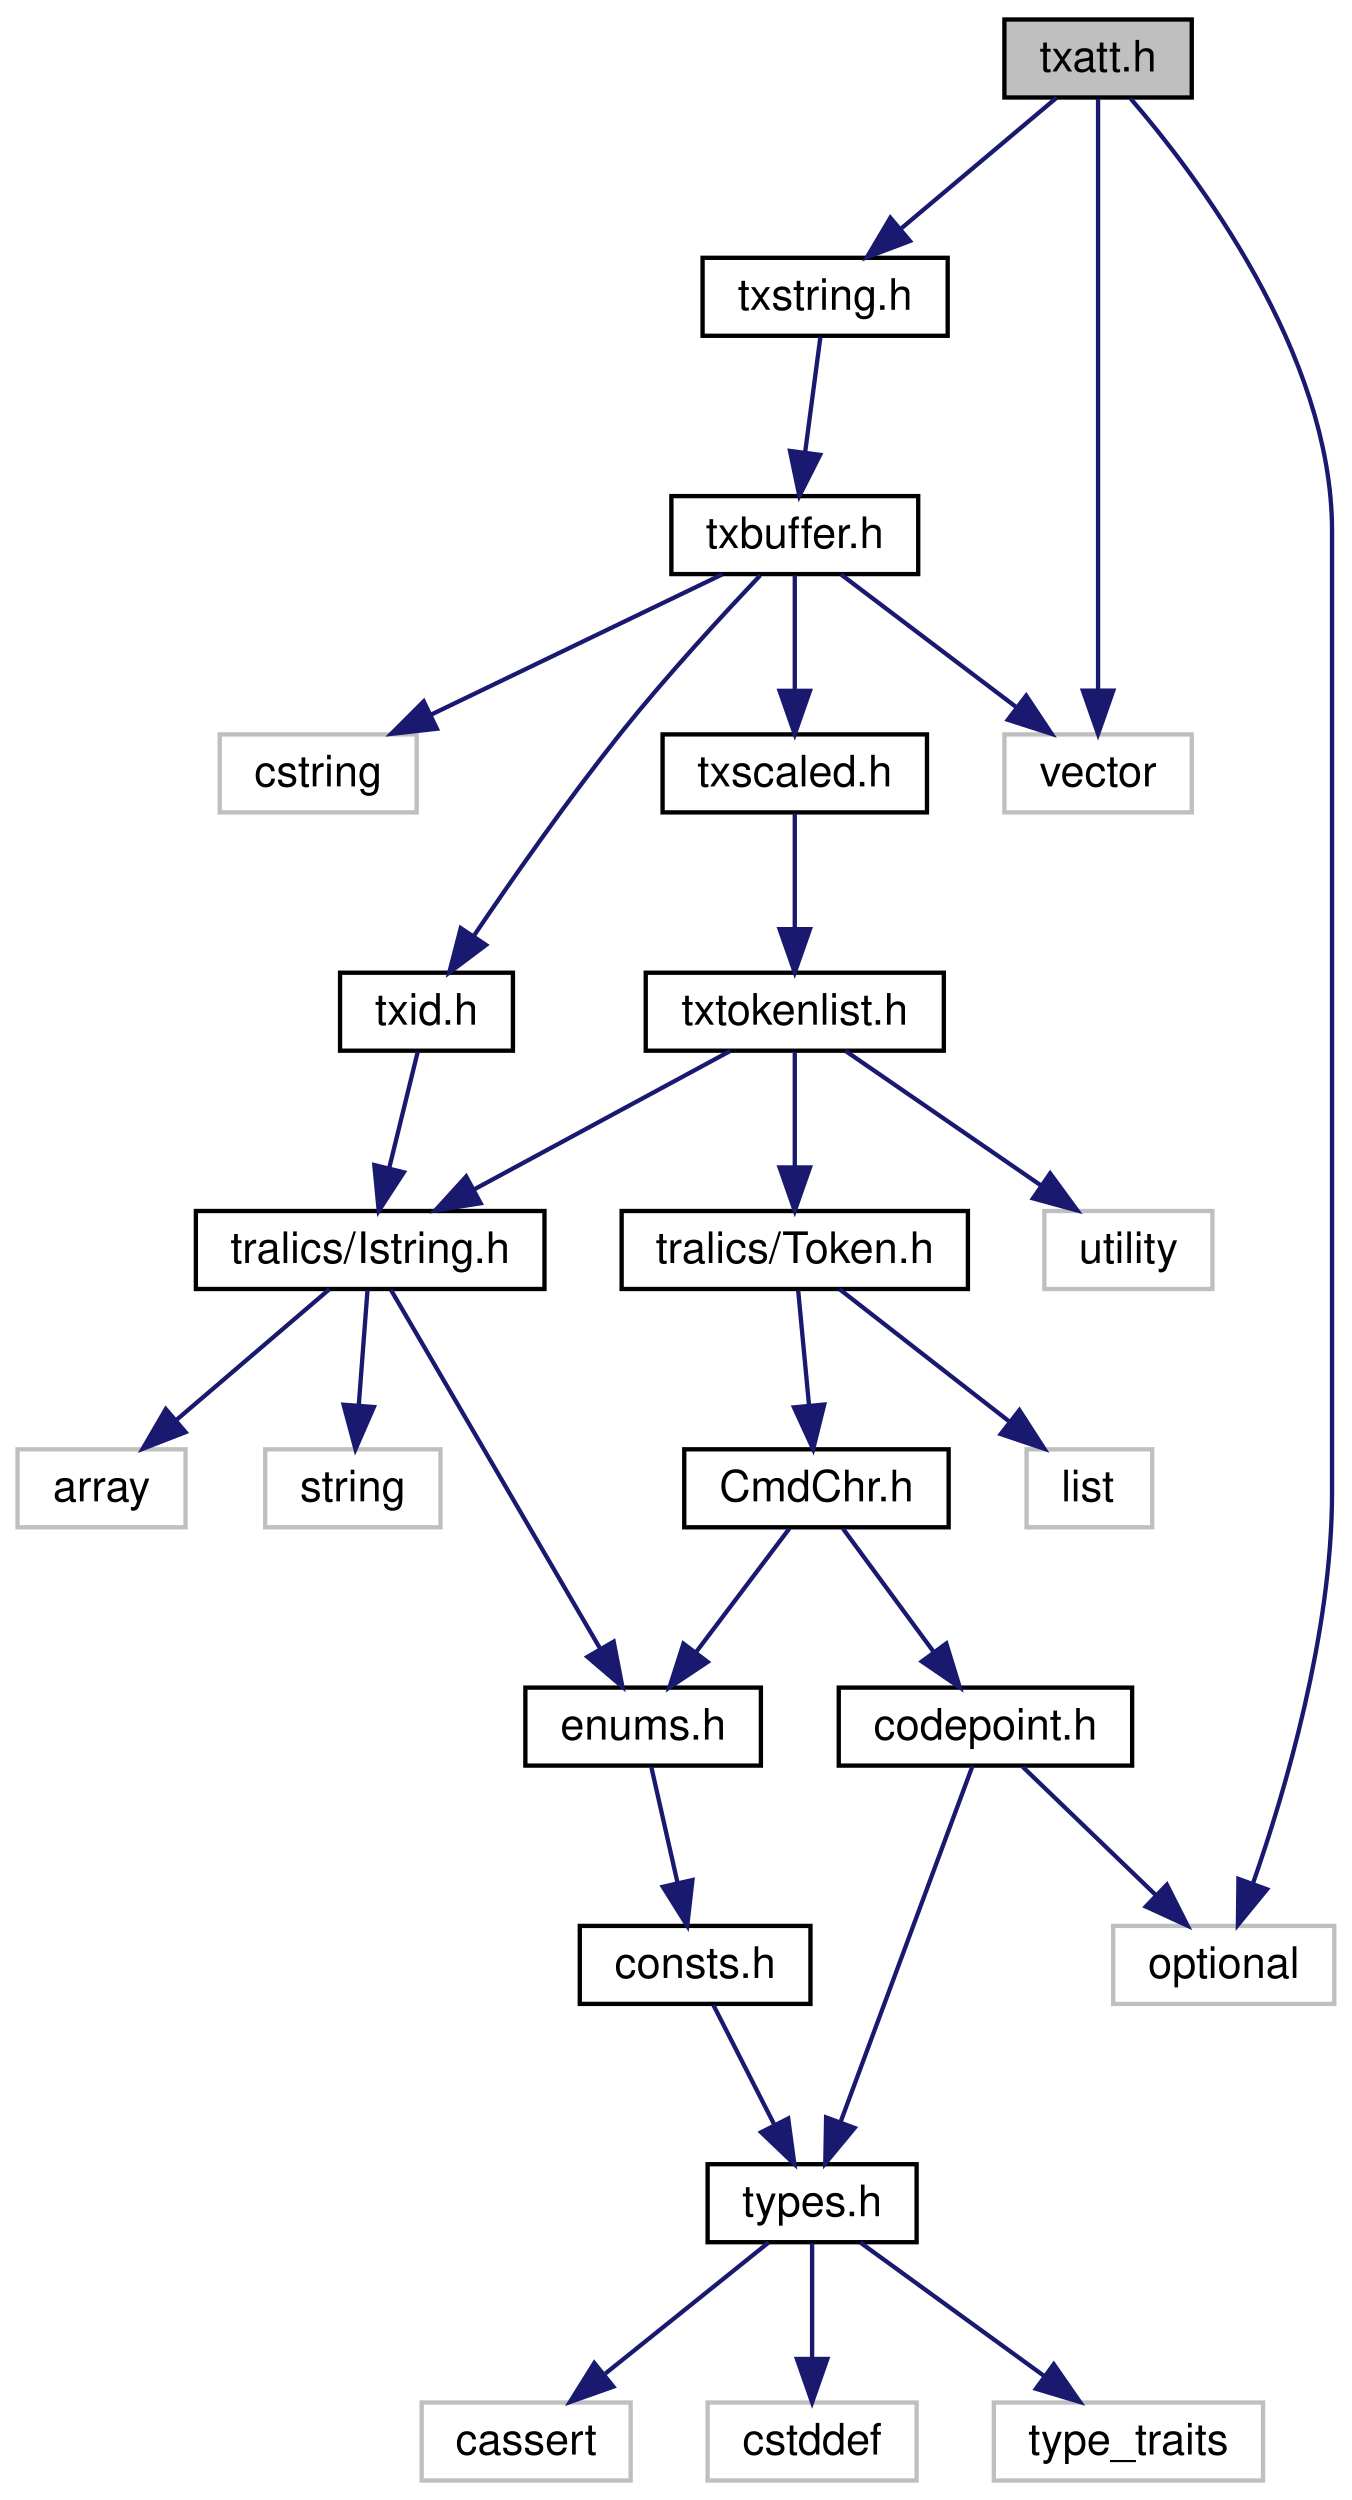
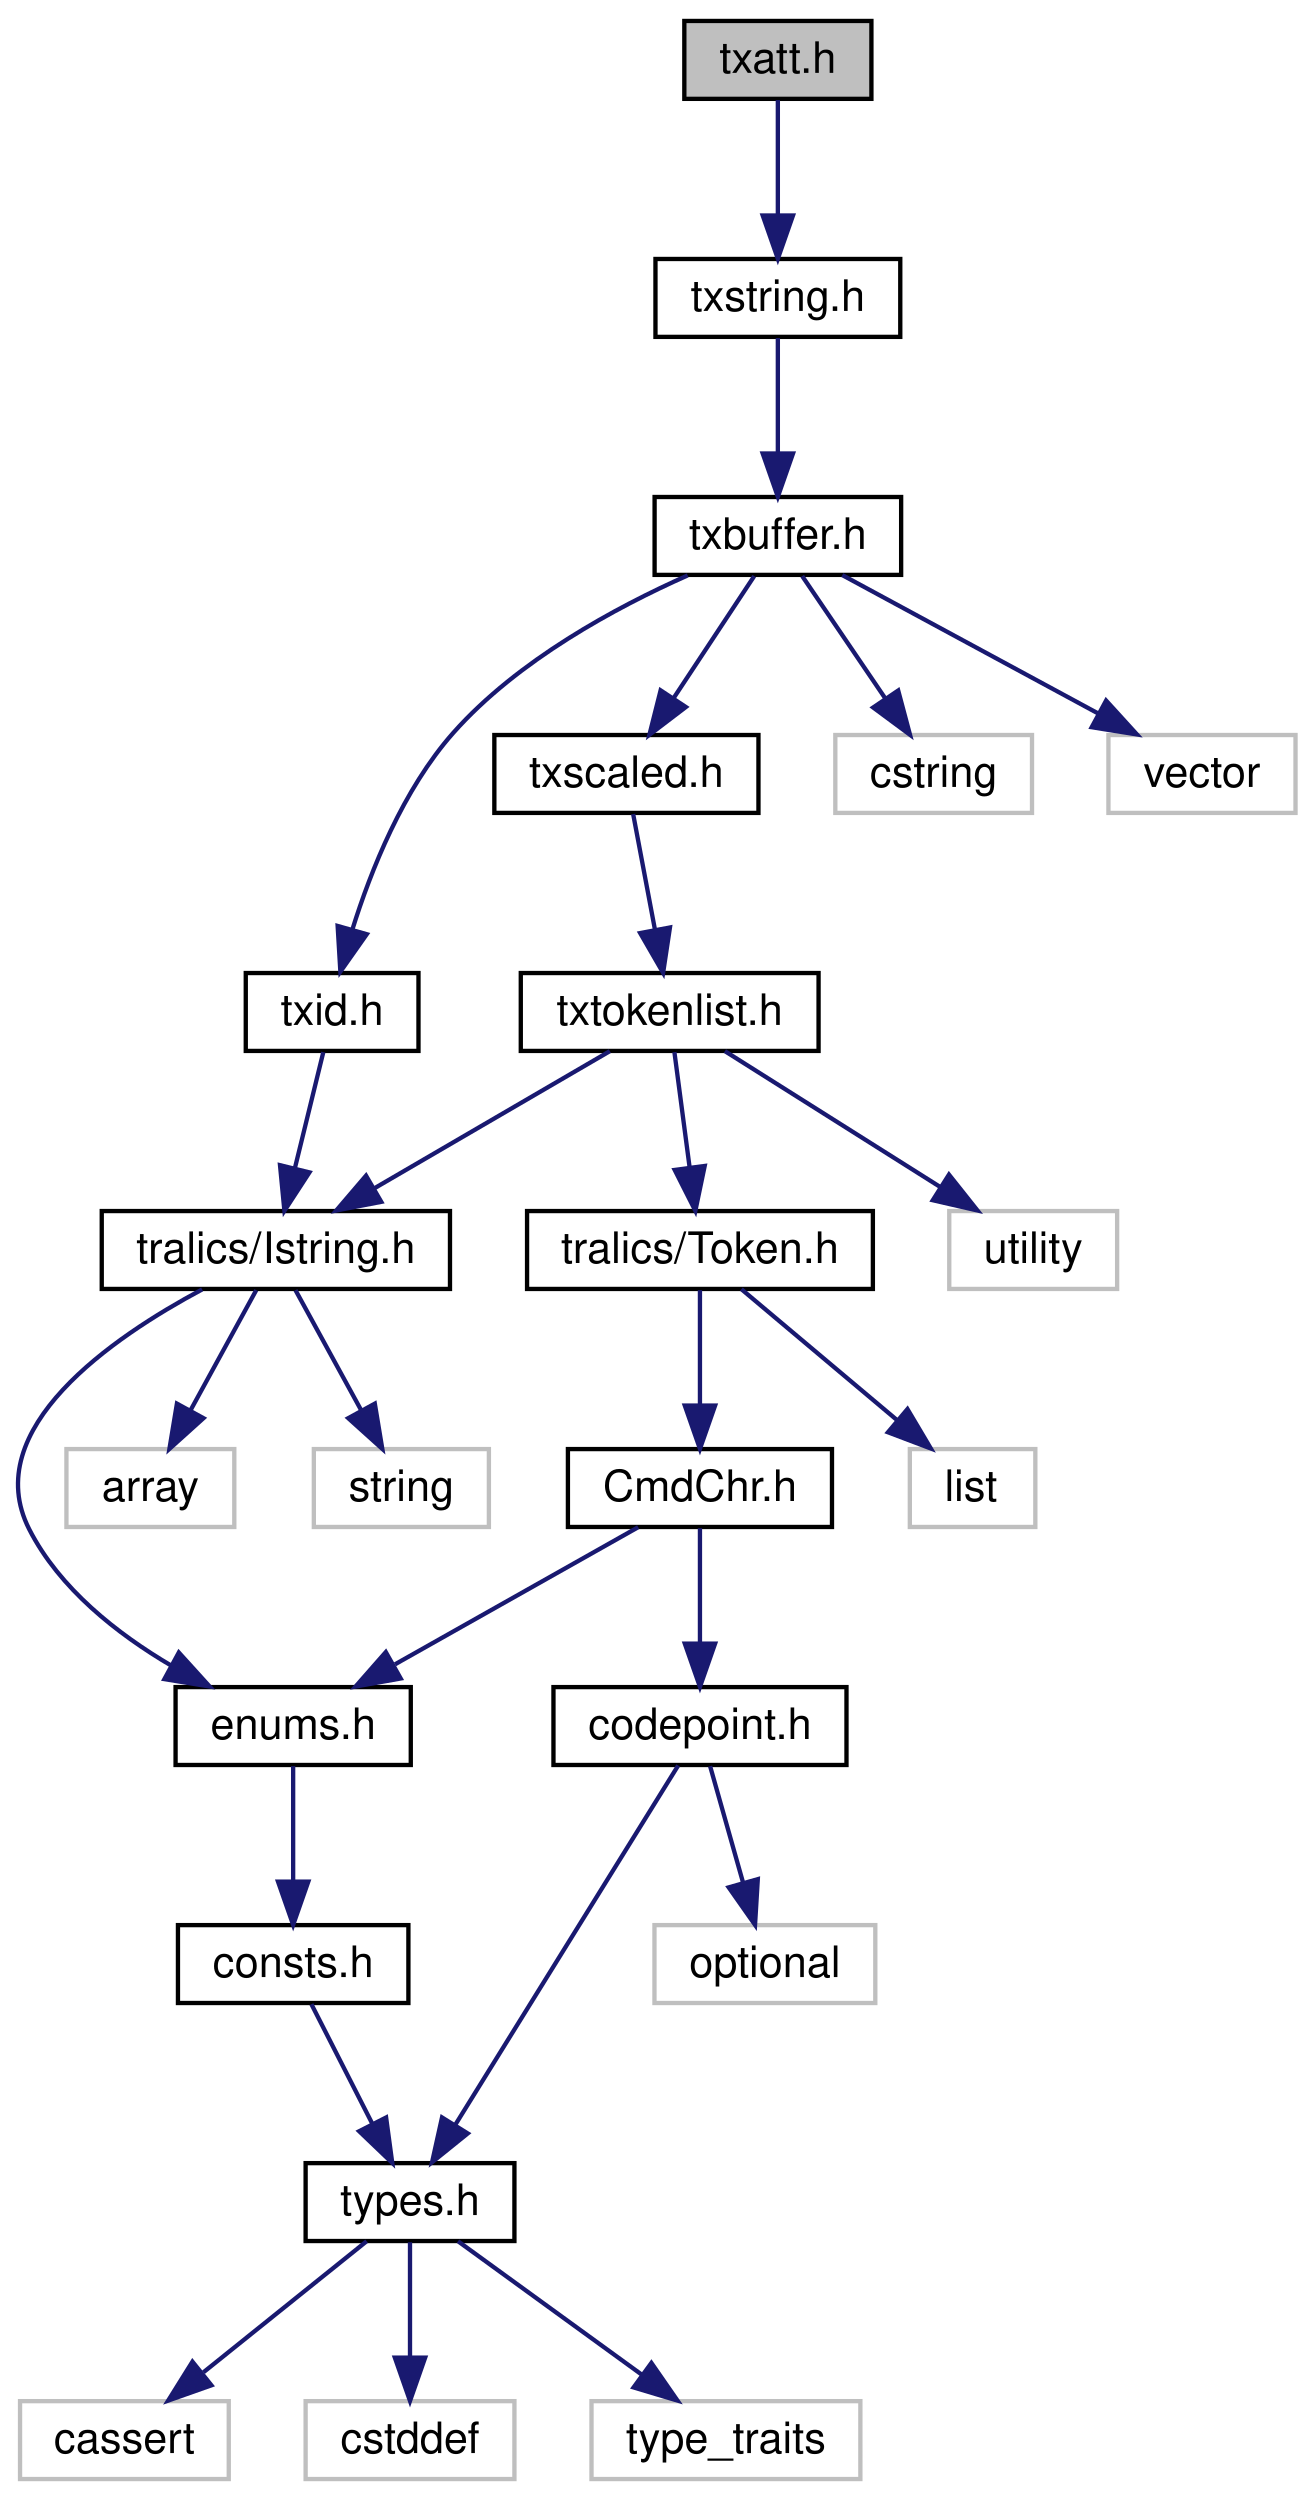
- <svg xmlns="http://www.w3.org/2000/svg" xmlns:xlink="http://www.w3.org/1999/xlink" width="312pt" height="577pt" viewBox="0.00 0.00 311.91 577.00">
+ <svg xmlns="http://www.w3.org/2000/svg" xmlns:xlink="http://www.w3.org/1999/xlink" width="303pt" height="577pt" viewBox="0.00 0.00 303.36 577.00">
  <g id="graph0" class="graph" transform="scale(1 1) rotate(0) translate(4 573)">
    <g id="node1" class="node">
      <g id="a_node1">
        <a xlink:title=" ">
-           <polygon fill="#bfbfbf" stroke="black" points="227.77,-550.5 227.77,-568.5 271.01,-568.5 271.01,-550.5 227.77,-550.5" />
-           <text text-anchor="middle" x="249.39" y="-556.5" font-family="Helvetica,sans-Serif" font-size="10.00">txatt.h</text>
+           <polygon fill="#bfbfbf" stroke="black" points="154.13,-550.5 154.13,-568.5 197.36,-568.5 197.36,-550.5 154.13,-550.5" />
+           <text text-anchor="middle" x="175.74" y="-556.5" font-family="Helvetica,sans-Serif" font-size="10.00">txatt.h</text>
        </a>
      </g>
    </g>
    <g id="node2" class="node">
      <g id="a_node2">
        <a xlink:href="../../dc/def/txstring_8h.html" target="_top" xlink:title=" ">
-           <polygon fill="none" stroke="black" points="158.11,-495.5 158.11,-513.5 214.68,-513.5 214.68,-495.5 158.11,-495.5" />
-           <text text-anchor="middle" x="186.39" y="-501.5" font-family="Helvetica,sans-Serif" font-size="10.00">txstring.h</text>
+           <polygon fill="none" stroke="black" points="147.46,-495.5 147.46,-513.5 204.03,-513.5 204.03,-495.5 147.46,-495.5" />
+           <text text-anchor="middle" x="175.74" y="-501.5" font-family="Helvetica,sans-Serif" font-size="10.00">txstring.h</text>
        </a>
      </g>
    </g>
    <g id="edge1" class="edge">
-       <path fill="none" stroke="midnightblue" d="M239.82,-550.45C230.29,-542.43 215.45,-529.95 203.83,-520.17" />
-       <polygon fill="midnightblue" stroke="midnightblue" points="205.96,-517.38 196.05,-513.63 201.45,-522.74 205.96,-517.38" />
-     </g>
-     <g id="node19" class="node">
-       <g id="a_node19">
-         <a xlink:title=" ">
-           <polygon fill="none" stroke="#bfbfbf" points="252.88,-110.5 252.88,-128.5 303.91,-128.5 303.91,-110.5 252.88,-110.5" />
-           <text text-anchor="middle" x="278.39" y="-116.5" font-family="Helvetica,sans-Serif" font-size="10.00">optional</text>
-         </a>
-       </g>
-     </g>
-     <g id="edge26" class="edge">
-       <path fill="none" stroke="midnightblue" d="M256.9,-550.25C271.74,-533.07 303.39,-491.59 303.39,-450.5 303.39,-450.5 303.39,-450.5 303.39,-228.5 303.39,-196.05 292.55,-159.5 285.14,-138.32" />
-       <polygon fill="midnightblue" stroke="midnightblue" points="288.37,-136.95 281.66,-128.75 281.79,-139.35 288.37,-136.95" />
-     </g>
-     <g id="node23" class="node">
-       <g id="a_node23">
-         <a xlink:title=" ">
-           <polygon fill="none" stroke="#bfbfbf" points="227.78,-385.5 227.78,-403.5 271.01,-403.5 271.01,-385.5 227.78,-385.5" />
-           <text text-anchor="middle" x="249.39" y="-391.5" font-family="Helvetica,sans-Serif" font-size="10.00">vector</text>
-         </a>
-       </g>
-     </g>
-     <g id="edge27" class="edge">
-       <path fill="none" stroke="midnightblue" d="M249.39,-550.19C249.39,-525.01 249.39,-449.11 249.39,-413.86" />
-       <polygon fill="midnightblue" stroke="midnightblue" points="252.89,-413.6 249.39,-403.6 245.89,-413.6 252.89,-413.6" />
+       <path fill="none" stroke="midnightblue" d="M175.74,-550.22C175.74,-543.18 175.74,-532.81 175.74,-523.83" />
+       <polygon fill="midnightblue" stroke="midnightblue" points="179.24,-523.55 175.74,-513.55 172.24,-523.55 179.24,-523.55" />
    </g>
    <g id="node3" class="node">
      <g id="a_node3">
        <a xlink:href="../../dd/d74/txbuffer_8h.html" target="_top" xlink:title=" ">
-           <polygon fill="none" stroke="black" points="150.91,-440.5 150.91,-458.5 207.88,-458.5 207.88,-440.5 150.91,-440.5" />
-           <text text-anchor="middle" x="179.39" y="-446.5" font-family="Helvetica,sans-Serif" font-size="10.00">txbuffer.h</text>
+           <polygon fill="none" stroke="black" points="147.26,-440.5 147.26,-458.5 204.23,-458.5 204.23,-440.5 147.26,-440.5" />
+           <text text-anchor="middle" x="175.74" y="-446.5" font-family="Helvetica,sans-Serif" font-size="10.00">txbuffer.h</text>
        </a>
      </g>
    </g>
    <g id="edge2" class="edge">
-       <path fill="none" stroke="midnightblue" d="M185.3,-495.22C184.36,-488.1 182.97,-477.58 181.77,-468.53" />
-       <polygon fill="midnightblue" stroke="midnightblue" points="185.23,-468.01 180.45,-458.55 178.29,-468.92 185.23,-468.01" />
+       <path fill="none" stroke="midnightblue" d="M175.74,-495.22C175.74,-488.18 175.74,-477.81 175.74,-468.83" />
+       <polygon fill="midnightblue" stroke="midnightblue" points="179.24,-468.55 175.74,-458.55 172.24,-468.55 179.24,-468.55" />
    </g>
    <g id="node4" class="node">
      <g id="a_node4">
        <a xlink:href="../../d1/d9e/txid_8h.html" target="_top" xlink:title=" ">
-           <polygon fill="none" stroke="black" points="74.44,-330.5 74.44,-348.5 114.34,-348.5 114.34,-330.5 74.44,-330.5" />
-           <text text-anchor="middle" x="94.39" y="-336.5" font-family="Helvetica,sans-Serif" font-size="10.00">txid.h</text>
+           <polygon fill="none" stroke="black" points="52.79,-330.5 52.79,-348.5 92.7,-348.5 92.7,-330.5 52.79,-330.5" />
+           <text text-anchor="middle" x="72.74" y="-336.5" font-family="Helvetica,sans-Serif" font-size="10.00">txid.h</text>
        </a>
      </g>
    </g>
    <g id="edge3" class="edge">
-       <path fill="none" stroke="midnightblue" d="M171.42,-440.22C163.13,-431.47 149.9,-417.15 139.39,-404 127.04,-388.54 114.09,-369.99 105.27,-356.94" />
-       <polygon fill="midnightblue" stroke="midnightblue" points="108.12,-354.9 99.65,-348.54 102.3,-358.79 108.12,-354.9" />
+       <path fill="none" stroke="midnightblue" d="M154.9,-440.38C138.35,-433.02 115.61,-420.77 100.74,-404 89.14,-390.91 81.69,-372.24 77.42,-358.54" />
+       <polygon fill="midnightblue" stroke="midnightblue" points="80.75,-357.47 74.65,-348.81 74.02,-359.38 80.75,-357.47" />
    </g>
    <g id="node14" class="node">
      <g id="a_node14">
        <a xlink:href="../../d9/d18/txscaled_8h.html" target="_top" xlink:title=" ">
-           <polygon fill="none" stroke="black" points="148.88,-385.5 148.88,-403.5 209.9,-403.5 209.9,-385.5 148.88,-385.5" />
-           <text text-anchor="middle" x="179.39" y="-391.5" font-family="Helvetica,sans-Serif" font-size="10.00">txscaled.h</text>
+           <polygon fill="none" stroke="black" points="110.23,-385.5 110.23,-403.5 171.26,-403.5 171.26,-385.5 110.23,-385.5" />
+           <text text-anchor="middle" x="140.74" y="-391.5" font-family="Helvetica,sans-Serif" font-size="10.00">txscaled.h</text>
        </a>
      </g>
    </g>
    <g id="edge13" class="edge">
-       <path fill="none" stroke="midnightblue" d="M179.39,-440.22C179.39,-433.18 179.39,-422.81 179.39,-413.83" />
-       <polygon fill="midnightblue" stroke="midnightblue" points="182.89,-413.55 179.39,-403.55 175.89,-413.55 182.89,-413.55" />
+       <path fill="none" stroke="midnightblue" d="M170.28,-440.22C165.32,-432.71 157.86,-421.41 151.67,-412.05" />
+       <polygon fill="midnightblue" stroke="midnightblue" points="154.49,-409.97 146.06,-403.55 148.65,-413.82 154.49,-409.97" />
    </g>
    <g id="node22" class="node">
      <g id="a_node22">
        <a xlink:title=" ">
-           <polygon fill="none" stroke="#bfbfbf" points="46.67,-385.5 46.67,-403.5 92.12,-403.5 92.12,-385.5 46.67,-385.5" />
-           <text text-anchor="middle" x="69.39" y="-391.5" font-family="Helvetica,sans-Serif" font-size="10.00">cstring</text>
+           <polygon fill="none" stroke="#bfbfbf" points="189.02,-385.5 189.02,-403.5 234.47,-403.5 234.47,-385.5 189.02,-385.5" />
+           <text text-anchor="middle" x="211.74" y="-391.5" font-family="Helvetica,sans-Serif" font-size="10.00">cstring</text>
        </a>
      </g>
    </g>
    <g id="edge24" class="edge">
-       <path fill="none" stroke="midnightblue" d="M162.68,-440.45C144.84,-431.85 116.31,-418.1 95.49,-408.08" />
-       <polygon fill="midnightblue" stroke="midnightblue" points="96.78,-404.81 86.26,-403.63 93.75,-411.12 96.78,-404.81" />
+       <path fill="none" stroke="midnightblue" d="M181.37,-440.22C186.47,-432.71 194.14,-421.41 200.5,-412.05" />
+       <polygon fill="midnightblue" stroke="midnightblue" points="203.55,-413.79 206.28,-403.55 197.76,-409.86 203.55,-413.79" />
+     </g>
+     <g id="node23" class="node">
+       <g id="a_node23">
+         <a xlink:title=" ">
+           <polygon fill="none" stroke="#bfbfbf" points="252.13,-385.5 252.13,-403.5 295.36,-403.5 295.36,-385.5 252.13,-385.5" />
+           <text text-anchor="middle" x="273.74" y="-391.5" font-family="Helvetica,sans-Serif" font-size="10.00">vector</text>
+         </a>
+       </g>
    </g>
    <g id="edge25" class="edge">
-       <path fill="none" stroke="midnightblue" d="M190.02,-440.45C200.71,-432.36 217.42,-419.7 230.4,-409.88" />
-       <polygon fill="midnightblue" stroke="midnightblue" points="232.8,-412.45 238.66,-403.63 228.57,-406.87 232.8,-412.45" />
+       <path fill="none" stroke="midnightblue" d="M190.63,-440.45C206.31,-431.97 231.26,-418.48 249.73,-408.49" />
+       <polygon fill="midnightblue" stroke="midnightblue" points="251.59,-411.46 258.72,-403.63 248.26,-405.3 251.59,-411.46" />
    </g>
    <g id="node5" class="node">
      <g id="a_node5">
        <a xlink:href="../../d5/daf/_istring_8h.html" target="_top" xlink:title=" ">
-           <polygon fill="none" stroke="black" points="41.16,-275.5 41.16,-293.5 121.62,-293.5 121.62,-275.5 41.16,-275.5" />
-           <text text-anchor="middle" x="81.39" y="-281.5" font-family="Helvetica,sans-Serif" font-size="10.00">tralics/Istring.h</text>
+           <polygon fill="none" stroke="black" points="19.51,-275.5 19.51,-293.5 99.98,-293.5 99.98,-275.5 19.51,-275.5" />
+           <text text-anchor="middle" x="59.74" y="-281.5" font-family="Helvetica,sans-Serif" font-size="10.00">tralics/Istring.h</text>
        </a>
      </g>
    </g>
    <g id="edge4" class="edge">
-       <path fill="none" stroke="midnightblue" d="M92.36,-330.22C90.61,-323.1 88.03,-312.58 85.81,-303.53" />
-       <polygon fill="midnightblue" stroke="midnightblue" points="89.15,-302.43 83.37,-293.55 82.35,-304.1 89.15,-302.43" />
+       <path fill="none" stroke="midnightblue" d="M70.71,-330.22C68.97,-323.1 66.39,-312.58 64.17,-303.53" />
+       <polygon fill="midnightblue" stroke="midnightblue" points="67.5,-302.43 61.72,-293.55 60.7,-304.1 67.5,-302.43" />
    </g>
    <g id="node6" class="node">
      <g id="a_node6">
        <a xlink:href="../../d0/d0b/enums_8h.html" target="_top" xlink:title=" ">
-           <polygon fill="none" stroke="black" points="117.21,-165.5 117.21,-183.5 171.57,-183.5 171.57,-165.5 117.21,-165.5" />
-           <text text-anchor="middle" x="144.39" y="-171.5" font-family="Helvetica,sans-Serif" font-size="10.00">enums.h</text>
+           <polygon fill="none" stroke="black" points="36.57,-165.5 36.57,-183.5 90.92,-183.5 90.92,-165.5 36.57,-165.5" />
+           <text text-anchor="middle" x="63.74" y="-171.5" font-family="Helvetica,sans-Serif" font-size="10.00">enums.h</text>
        </a>
      </g>
    </g>
    <g id="edge5" class="edge">
-       <path fill="none" stroke="midnightblue" d="M86.13,-275.38C96.34,-257.87 120.64,-216.22 134.41,-192.6" />
-       <polygon fill="midnightblue" stroke="midnightblue" points="137.59,-194.11 139.6,-183.71 131.54,-190.59 137.59,-194.11" />
+       <path fill="none" stroke="midnightblue" d="M42.71,-275.39C21.95,-264.3 -9,-243.11 2.74,-220 9.72,-206.27 23.14,-195.77 35.62,-188.43" />
+       <polygon fill="midnightblue" stroke="midnightblue" points="37.32,-191.49 44.44,-183.64 33.98,-185.34 37.32,-191.49" />
    </g>
    <g id="node12" class="node">
      <g id="a_node12">
        <a xlink:title=" ">
-           <polygon fill="none" stroke="#bfbfbf" points="0,-220.5 0,-238.5 38.78,-238.5 38.78,-220.5 0,-220.5" />
-           <text text-anchor="middle" x="19.39" y="-226.5" font-family="Helvetica,sans-Serif" font-size="10.00">array</text>
+           <polygon fill="none" stroke="#bfbfbf" points="11.35,-220.5 11.35,-238.5 50.14,-238.5 50.14,-220.5 11.35,-220.5" />
+           <text text-anchor="middle" x="30.74" y="-226.5" font-family="Helvetica,sans-Serif" font-size="10.00">array</text>
        </a>
      </g>
    </g>
    <g id="edge11" class="edge">
-       <path fill="none" stroke="midnightblue" d="M71.98,-275.45C62.6,-267.43 47.99,-254.95 36.55,-245.17" />
-       <polygon fill="midnightblue" stroke="midnightblue" points="38.77,-242.46 28.9,-238.63 34.22,-247.78 38.77,-242.46" />
+       <path fill="none" stroke="midnightblue" d="M55.21,-275.22C51.15,-267.79 45.05,-256.65 39.96,-247.34" />
+       <polygon fill="midnightblue" stroke="midnightblue" points="43.02,-245.64 35.15,-238.55 36.88,-249 43.02,-245.64" />
    </g>
    <g id="node13" class="node">
      <g id="a_node13">
        <a xlink:title=" ">
-           <polygon fill="none" stroke="#bfbfbf" points="57.17,-220.5 57.17,-238.5 97.62,-238.5 97.62,-220.5 57.17,-220.5" />
-           <text text-anchor="middle" x="77.39" y="-226.5" font-family="Helvetica,sans-Serif" font-size="10.00">string</text>
+           <polygon fill="none" stroke="#bfbfbf" points="68.52,-220.5 68.52,-238.5 108.97,-238.5 108.97,-220.5 68.52,-220.5" />
+           <text text-anchor="middle" x="88.74" y="-226.5" font-family="Helvetica,sans-Serif" font-size="10.00">string</text>
        </a>
      </g>
    </g>
    <g id="edge12" class="edge">
-       <path fill="none" stroke="midnightblue" d="M80.77,-275.22C80.23,-268.1 79.44,-257.58 78.75,-248.53" />
-       <polygon fill="midnightblue" stroke="midnightblue" points="82.24,-248.26 78,-238.55 75.26,-248.78 82.24,-248.26" />
+       <path fill="none" stroke="midnightblue" d="M64.28,-275.22C68.34,-267.79 74.44,-256.65 79.53,-247.34" />
+       <polygon fill="midnightblue" stroke="midnightblue" points="82.61,-249 84.34,-238.55 76.47,-245.64 82.61,-249" />
    </g>
    <g id="node7" class="node">
      <g id="a_node7">
        <a xlink:href="../../d8/db5/consts_8h.html" target="_top" xlink:title=" ">
-           <polygon fill="none" stroke="black" points="129.77,-110.5 129.77,-128.5 183.01,-128.5 183.01,-110.5 129.77,-110.5" />
-           <text text-anchor="middle" x="156.39" y="-116.5" font-family="Helvetica,sans-Serif" font-size="10.00">consts.h</text>
+           <polygon fill="none" stroke="black" points="37.12,-110.5 37.12,-128.5 90.37,-128.5 90.37,-110.5 37.12,-110.5" />
+           <text text-anchor="middle" x="63.74" y="-116.5" font-family="Helvetica,sans-Serif" font-size="10.00">consts.h</text>
        </a>
      </g>
    </g>
    <g id="edge6" class="edge">
-       <path fill="none" stroke="midnightblue" d="M146.27,-165.22C147.88,-158.1 150.26,-147.58 152.31,-138.53" />
-       <polygon fill="midnightblue" stroke="midnightblue" points="155.77,-139.08 154.57,-128.55 148.95,-137.53 155.77,-139.08" />
+       <path fill="none" stroke="midnightblue" d="M63.74,-165.22C63.74,-158.18 63.74,-147.81 63.74,-138.83" />
+       <polygon fill="midnightblue" stroke="midnightblue" points="67.24,-138.55 63.74,-128.55 60.24,-138.55 67.24,-138.55" />
    </g>
    <g id="node8" class="node">
      <g id="a_node8">
        <a xlink:href="../../d9/d49/types_8h.html" target="_top" xlink:title=" ">
-           <polygon fill="none" stroke="black" points="159.27,-55.5 159.27,-73.5 207.51,-73.5 207.51,-55.5 159.27,-55.5" />
-           <text text-anchor="middle" x="183.39" y="-61.5" font-family="Helvetica,sans-Serif" font-size="10.00">types.h</text>
+           <polygon fill="none" stroke="black" points="66.62,-55.5 66.62,-73.5 114.87,-73.5 114.87,-55.5 66.62,-55.5" />
+           <text text-anchor="middle" x="90.74" y="-61.5" font-family="Helvetica,sans-Serif" font-size="10.00">types.h</text>
        </a>
      </g>
    </g>
    <g id="edge7" class="edge">
-       <path fill="none" stroke="midnightblue" d="M160.61,-110.22C164.36,-102.86 169.95,-91.88 174.66,-82.64" />
-       <polygon fill="midnightblue" stroke="midnightblue" points="177.87,-84.05 179.29,-73.55 171.63,-80.87 177.87,-84.05" />
+       <path fill="none" stroke="midnightblue" d="M67.96,-110.22C71.71,-102.86 77.31,-91.88 82.01,-82.64" />
+       <polygon fill="midnightblue" stroke="midnightblue" points="85.22,-84.05 86.64,-73.55 78.99,-80.87 85.22,-84.05" />
    </g>
    <g id="node9" class="node">
      <g id="a_node9">
        <a xlink:title=" ">
-           <polygon fill="none" stroke="#bfbfbf" points="93.28,-0.5 93.28,-18.5 141.51,-18.5 141.51,-0.5 93.28,-0.5" />
-           <text text-anchor="middle" x="117.39" y="-6.5" font-family="Helvetica,sans-Serif" font-size="10.00">cassert</text>
+           <polygon fill="none" stroke="#bfbfbf" points="0.63,-0.5 0.63,-18.5 48.86,-18.5 48.86,-0.5 0.63,-0.5" />
+           <text text-anchor="middle" x="24.74" y="-6.5" font-family="Helvetica,sans-Serif" font-size="10.00">cassert</text>
        </a>
      </g>
    </g>
    <g id="edge8" class="edge">
-       <path fill="none" stroke="midnightblue" d="M173.37,-55.45C163.39,-47.43 147.84,-34.95 135.66,-25.17" />
-       <polygon fill="midnightblue" stroke="midnightblue" points="137.5,-22.16 127.51,-18.63 133.12,-27.62 137.5,-22.16" />
+       <path fill="none" stroke="midnightblue" d="M80.72,-55.45C70.74,-47.43 55.19,-34.95 43.01,-25.17" />
+       <polygon fill="midnightblue" stroke="midnightblue" points="44.85,-22.16 34.86,-18.63 40.47,-27.62 44.85,-22.16" />
    </g>
    <g id="node10" class="node">
      <g id="a_node10">
        <a xlink:title=" ">
-           <polygon fill="none" stroke="#bfbfbf" points="159.27,-0.5 159.27,-18.5 207.51,-18.5 207.51,-0.5 159.27,-0.5" />
-           <text text-anchor="middle" x="183.39" y="-6.5" font-family="Helvetica,sans-Serif" font-size="10.00">cstddef</text>
+           <polygon fill="none" stroke="#bfbfbf" points="66.62,-0.5 66.62,-18.5 114.87,-18.5 114.87,-0.5 66.62,-0.5" />
+           <text text-anchor="middle" x="90.74" y="-6.5" font-family="Helvetica,sans-Serif" font-size="10.00">cstddef</text>
        </a>
      </g>
    </g>
    <g id="edge9" class="edge">
-       <path fill="none" stroke="midnightblue" d="M183.39,-55.22C183.39,-48.18 183.39,-37.81 183.39,-28.83" />
-       <polygon fill="midnightblue" stroke="midnightblue" points="186.89,-28.55 183.39,-18.55 179.89,-28.55 186.89,-28.55" />
+       <path fill="none" stroke="midnightblue" d="M90.74,-55.22C90.74,-48.18 90.74,-37.81 90.74,-28.83" />
+       <polygon fill="midnightblue" stroke="midnightblue" points="94.24,-28.55 90.74,-18.55 87.24,-28.55 94.24,-28.55" />
    </g>
    <g id="node11" class="node">
      <g id="a_node11">
        <a xlink:title=" ">
-           <polygon fill="none" stroke="#bfbfbf" points="225.33,-0.5 225.33,-18.5 287.46,-18.5 287.46,-0.5 225.33,-0.5" />
-           <text text-anchor="middle" x="256.39" y="-6.5" font-family="Helvetica,sans-Serif" font-size="10.00">type_traits</text>
+           <polygon fill="none" stroke="#bfbfbf" points="132.68,-0.5 132.68,-18.5 194.81,-18.5 194.81,-0.5 132.68,-0.5" />
+           <text text-anchor="middle" x="163.74" y="-6.5" font-family="Helvetica,sans-Serif" font-size="10.00">type_traits</text>
        </a>
      </g>
    </g>
    <g id="edge10" class="edge">
-       <path fill="none" stroke="midnightblue" d="M194.48,-55.45C205.73,-47.28 223.39,-34.46 236.97,-24.6" />
-       <polygon fill="midnightblue" stroke="midnightblue" points="239.16,-27.33 245.2,-18.63 235.05,-21.67 239.16,-27.33" />
+       <path fill="none" stroke="midnightblue" d="M101.83,-55.45C113.09,-47.28 130.74,-34.46 144.32,-24.6" />
+       <polygon fill="midnightblue" stroke="midnightblue" points="146.52,-27.33 152.55,-18.63 142.4,-21.67 146.52,-27.33" />
    </g>
    <g id="node15" class="node">
      <g id="a_node15">
        <a xlink:href="../../dc/d91/txtokenlist_8h.html" target="_top" xlink:title=" ">
-           <polygon fill="none" stroke="black" points="144.99,-330.5 144.99,-348.5 213.79,-348.5 213.79,-330.5 144.99,-330.5" />
-           <text text-anchor="middle" x="179.39" y="-336.5" font-family="Helvetica,sans-Serif" font-size="10.00">txtokenlist.h</text>
+           <polygon fill="none" stroke="black" points="116.34,-330.5 116.34,-348.5 185.15,-348.5 185.15,-330.5 116.34,-330.5" />
+           <text text-anchor="middle" x="150.74" y="-336.5" font-family="Helvetica,sans-Serif" font-size="10.00">txtokenlist.h</text>
        </a>
      </g>
    </g>
    <g id="edge14" class="edge">
-       <path fill="none" stroke="midnightblue" d="M179.39,-385.22C179.39,-378.18 179.39,-367.81 179.39,-358.83" />
-       <polygon fill="midnightblue" stroke="midnightblue" points="182.89,-358.55 179.39,-348.55 175.89,-358.55 182.89,-358.55" />
+       <path fill="none" stroke="midnightblue" d="M142.31,-385.22C143.65,-378.1 145.64,-367.58 147.34,-358.53" />
+       <polygon fill="midnightblue" stroke="midnightblue" points="150.81,-359.03 149.23,-348.55 143.93,-357.73 150.81,-359.03" />
    </g>
    <g id="edge15" class="edge">
-       <path fill="none" stroke="midnightblue" d="M164.51,-330.45C148.82,-321.97 123.88,-308.48 105.4,-298.49" />
-       <polygon fill="midnightblue" stroke="midnightblue" points="106.88,-295.3 96.42,-293.63 103.55,-301.46 106.88,-295.3" />
+       <path fill="none" stroke="midnightblue" d="M136.92,-330.45C122.49,-322.05 99.62,-308.72 82.51,-298.76" />
+       <polygon fill="midnightblue" stroke="midnightblue" points="84.1,-295.63 73.7,-293.63 80.58,-301.68 84.1,-295.63" />
    </g>
    <g id="node16" class="node">
      <g id="a_node16">
        <a xlink:href="../../dd/dcd/_token_8h.html" target="_top" xlink:title=" ">
-           <polygon fill="none" stroke="black" points="139.43,-275.5 139.43,-293.5 219.35,-293.5 219.35,-275.5 139.43,-275.5" />
-           <text text-anchor="middle" x="179.39" y="-281.5" font-family="Helvetica,sans-Serif" font-size="10.00">tralics/Token.h</text>
+           <polygon fill="none" stroke="black" points="117.79,-275.5 117.79,-293.5 197.7,-293.5 197.7,-275.5 117.79,-275.5" />
+           <text text-anchor="middle" x="157.74" y="-281.5" font-family="Helvetica,sans-Serif" font-size="10.00">tralics/Token.h</text>
        </a>
      </g>
    </g>
    <g id="edge16" class="edge">
-       <path fill="none" stroke="midnightblue" d="M179.39,-330.22C179.39,-323.18 179.39,-312.81 179.39,-303.83" />
-       <polygon fill="midnightblue" stroke="midnightblue" points="182.89,-303.55 179.39,-293.55 175.89,-303.55 182.89,-303.55" />
+       <path fill="none" stroke="midnightblue" d="M151.84,-330.22C152.78,-323.1 154.17,-312.58 155.36,-303.53" />
+       <polygon fill="midnightblue" stroke="midnightblue" points="158.84,-303.92 156.68,-293.55 151.9,-303.01 158.84,-303.92" />
    </g>
    <g id="node21" class="node">
      <g id="a_node21">
        <a xlink:title=" ">
-           <polygon fill="none" stroke="#bfbfbf" points="237,-275.5 237,-293.5 275.78,-293.5 275.78,-275.5 237,-275.5" />
-           <text text-anchor="middle" x="256.39" y="-281.5" font-family="Helvetica,sans-Serif" font-size="10.00">utility</text>
+           <polygon fill="none" stroke="#bfbfbf" points="215.35,-275.5 215.35,-293.5 254.14,-293.5 254.14,-275.5 215.35,-275.5" />
+           <text text-anchor="middle" x="234.74" y="-281.5" font-family="Helvetica,sans-Serif" font-size="10.00">utility</text>
        </a>
      </g>
    </g>
    <g id="edge23" class="edge">
-       <path fill="none" stroke="midnightblue" d="M191.09,-330.45C203.07,-322.2 221.94,-309.22 236.32,-299.32" />
-       <polygon fill="midnightblue" stroke="midnightblue" points="238.33,-302.18 244.59,-293.63 234.37,-296.41 238.33,-302.18" />
+       <path fill="none" stroke="midnightblue" d="M163.5,-330.45C176.7,-322.12 197.55,-308.97 213.29,-299.04" />
+       <polygon fill="midnightblue" stroke="midnightblue" points="215.28,-301.92 221.87,-293.63 211.54,-296 215.28,-301.92" />
    </g>
    <g id="node17" class="node">
      <g id="a_node17">
        <a xlink:href="../../d2/d68/_cmd_chr_8h.html" target="_top" xlink:title=" ">
-           <polygon fill="none" stroke="black" points="153.88,-220.5 153.88,-238.5 214.9,-238.5 214.9,-220.5 153.88,-220.5" />
-           <text text-anchor="middle" x="184.39" y="-226.5" font-family="Helvetica,sans-Serif" font-size="10.00">CmdChr.h</text>
+           <polygon fill="none" stroke="black" points="127.23,-220.5 127.23,-238.5 188.25,-238.5 188.25,-220.5 127.23,-220.5" />
+           <text text-anchor="middle" x="157.74" y="-226.5" font-family="Helvetica,sans-Serif" font-size="10.00">CmdChr.h</text>
        </a>
      </g>
    </g>
    <g id="edge17" class="edge">
-       <path fill="none" stroke="midnightblue" d="M180.17,-275.22C180.84,-268.1 181.84,-257.58 182.69,-248.53" />
-       <polygon fill="midnightblue" stroke="midnightblue" points="186.18,-248.83 183.63,-238.55 179.21,-248.18 186.18,-248.83" />
+       <path fill="none" stroke="midnightblue" d="M157.74,-275.22C157.74,-268.18 157.74,-257.81 157.74,-248.83" />
+       <polygon fill="midnightblue" stroke="midnightblue" points="161.24,-248.55 157.74,-238.55 154.24,-248.55 161.24,-248.55" />
    </g>
    <g id="node20" class="node">
      <g id="a_node20">
        <a xlink:title=" ">
-           <polygon fill="none" stroke="#bfbfbf" points="232.89,-220.5 232.89,-238.5 261.89,-238.5 261.89,-220.5 232.89,-220.5" />
-           <text text-anchor="middle" x="247" y="-226.5" font-family="Helvetica,sans-Serif" font-size="10.00">list</text>
+           <polygon fill="none" stroke="#bfbfbf" points="206.24,-220.5 206.24,-238.5 235.24,-238.5 235.24,-220.5 206.24,-220.5" />
+           <text text-anchor="middle" x="220.36" y="-226.5" font-family="Helvetica,sans-Serif" font-size="10.00">list</text>
        </a>
      </g>
    </g>
    <g id="edge22" class="edge">
-       <path fill="none" stroke="midnightblue" d="M189.72,-275.45C200.1,-267.36 216.34,-254.7 228.94,-244.88" />
-       <polygon fill="midnightblue" stroke="midnightblue" points="231.23,-247.53 236.97,-238.63 226.93,-242.01 231.23,-247.53" />
+       <path fill="none" stroke="midnightblue" d="M167.31,-275.45C176.84,-267.43 191.68,-254.95 203.31,-245.17" />
+       <polygon fill="midnightblue" stroke="midnightblue" points="205.69,-247.74 211.09,-238.63 201.18,-242.38 205.69,-247.74" />
    </g>
    <g id="edge21" class="edge">
-       <path fill="none" stroke="midnightblue" d="M178.14,-220.22C172.41,-212.63 163.77,-201.18 156.66,-191.76" />
-       <polygon fill="midnightblue" stroke="midnightblue" points="159.28,-189.42 150.47,-183.55 153.7,-193.64 159.28,-189.42" />
+       <path fill="none" stroke="midnightblue" d="M143.47,-220.45C128.56,-212.05 104.93,-198.72 87.27,-188.76" />
+       <polygon fill="midnightblue" stroke="midnightblue" points="88.59,-185.49 78.16,-183.63 85.15,-191.59 88.59,-185.49" />
    </g>
    <g id="node18" class="node">
      <g id="a_node18">
        <a xlink:href="../../d8/d47/codepoint_8h.html" target="_top" xlink:title=" ">
-           <polygon fill="none" stroke="black" points="189.54,-165.5 189.54,-183.5 257.25,-183.5 257.25,-165.5 189.54,-165.5" />
-           <text text-anchor="middle" x="223.39" y="-171.5" font-family="Helvetica,sans-Serif" font-size="10.00">codepoint.h</text>
+           <polygon fill="none" stroke="black" points="123.89,-165.5 123.89,-183.5 191.6,-183.5 191.6,-165.5 123.89,-165.5" />
+           <text text-anchor="middle" x="157.74" y="-171.5" font-family="Helvetica,sans-Serif" font-size="10.00">codepoint.h</text>
        </a>
      </g>
    </g>
    <g id="edge18" class="edge">
-       <path fill="none" stroke="midnightblue" d="M190.49,-220.22C196.07,-212.63 204.5,-201.18 211.43,-191.76" />
-       <polygon fill="midnightblue" stroke="midnightblue" points="214.36,-193.68 217.47,-183.55 208.72,-189.53 214.36,-193.68" />
+       <path fill="none" stroke="midnightblue" d="M157.74,-220.22C157.74,-213.18 157.74,-202.81 157.74,-193.83" />
+       <polygon fill="midnightblue" stroke="midnightblue" points="161.24,-193.55 157.74,-183.55 154.24,-193.55 161.24,-193.55" />
    </g>
    <g id="edge19" class="edge">
-       <path fill="none" stroke="midnightblue" d="M220.39,-165.38C213.96,-148.03 198.75,-106.96 189.96,-83.24" />
-       <polygon fill="midnightblue" stroke="midnightblue" points="193.19,-81.87 186.43,-73.71 186.62,-84.3 193.19,-81.87" />
+       <path fill="none" stroke="midnightblue" d="M152.71,-165.38C141.8,-147.79 115.77,-105.85 101.16,-82.29" />
+       <polygon fill="midnightblue" stroke="midnightblue" points="104.08,-80.36 95.84,-73.71 98.14,-84.05 104.08,-80.36" />
+     </g>
+     <g id="node19" class="node">
+       <g id="a_node19">
+         <a xlink:title=" ">
+           <polygon fill="none" stroke="#bfbfbf" points="147.23,-110.5 147.23,-128.5 198.26,-128.5 198.26,-110.5 147.23,-110.5" />
+           <text text-anchor="middle" x="172.74" y="-116.5" font-family="Helvetica,sans-Serif" font-size="10.00">optional</text>
+         </a>
+       </g>
    </g>
    <g id="edge20" class="edge">
-       <path fill="none" stroke="midnightblue" d="M231.99,-165.22C240.19,-157.32 252.73,-145.22 262.72,-135.61" />
-       <polygon fill="midnightblue" stroke="midnightblue" points="265.27,-138.01 270.04,-128.55 260.41,-132.97 265.27,-138.01" />
+       <path fill="none" stroke="midnightblue" d="M160.09,-165.22C162.13,-158.02 165.15,-147.35 167.73,-138.23" />
+       <polygon fill="midnightblue" stroke="midnightblue" points="171.11,-139.12 170.47,-128.55 164.38,-137.22 171.11,-139.12" />
    </g>
  </g>
</svg>
